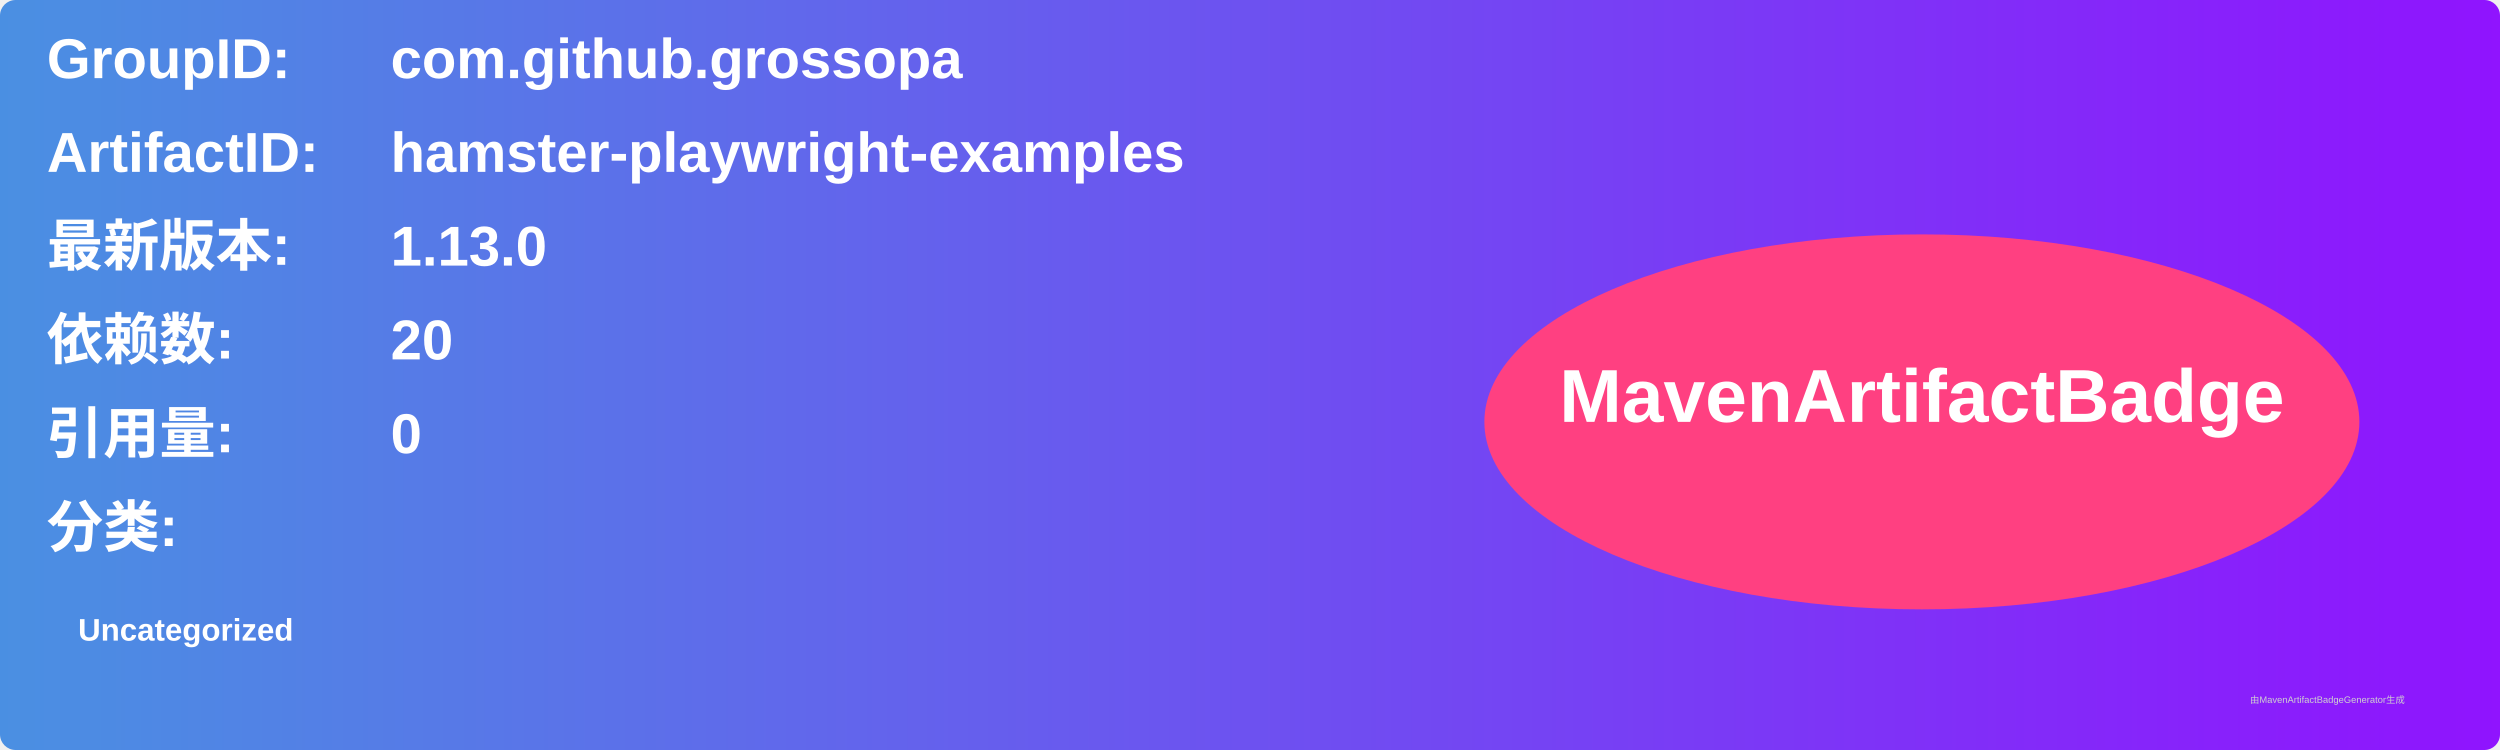
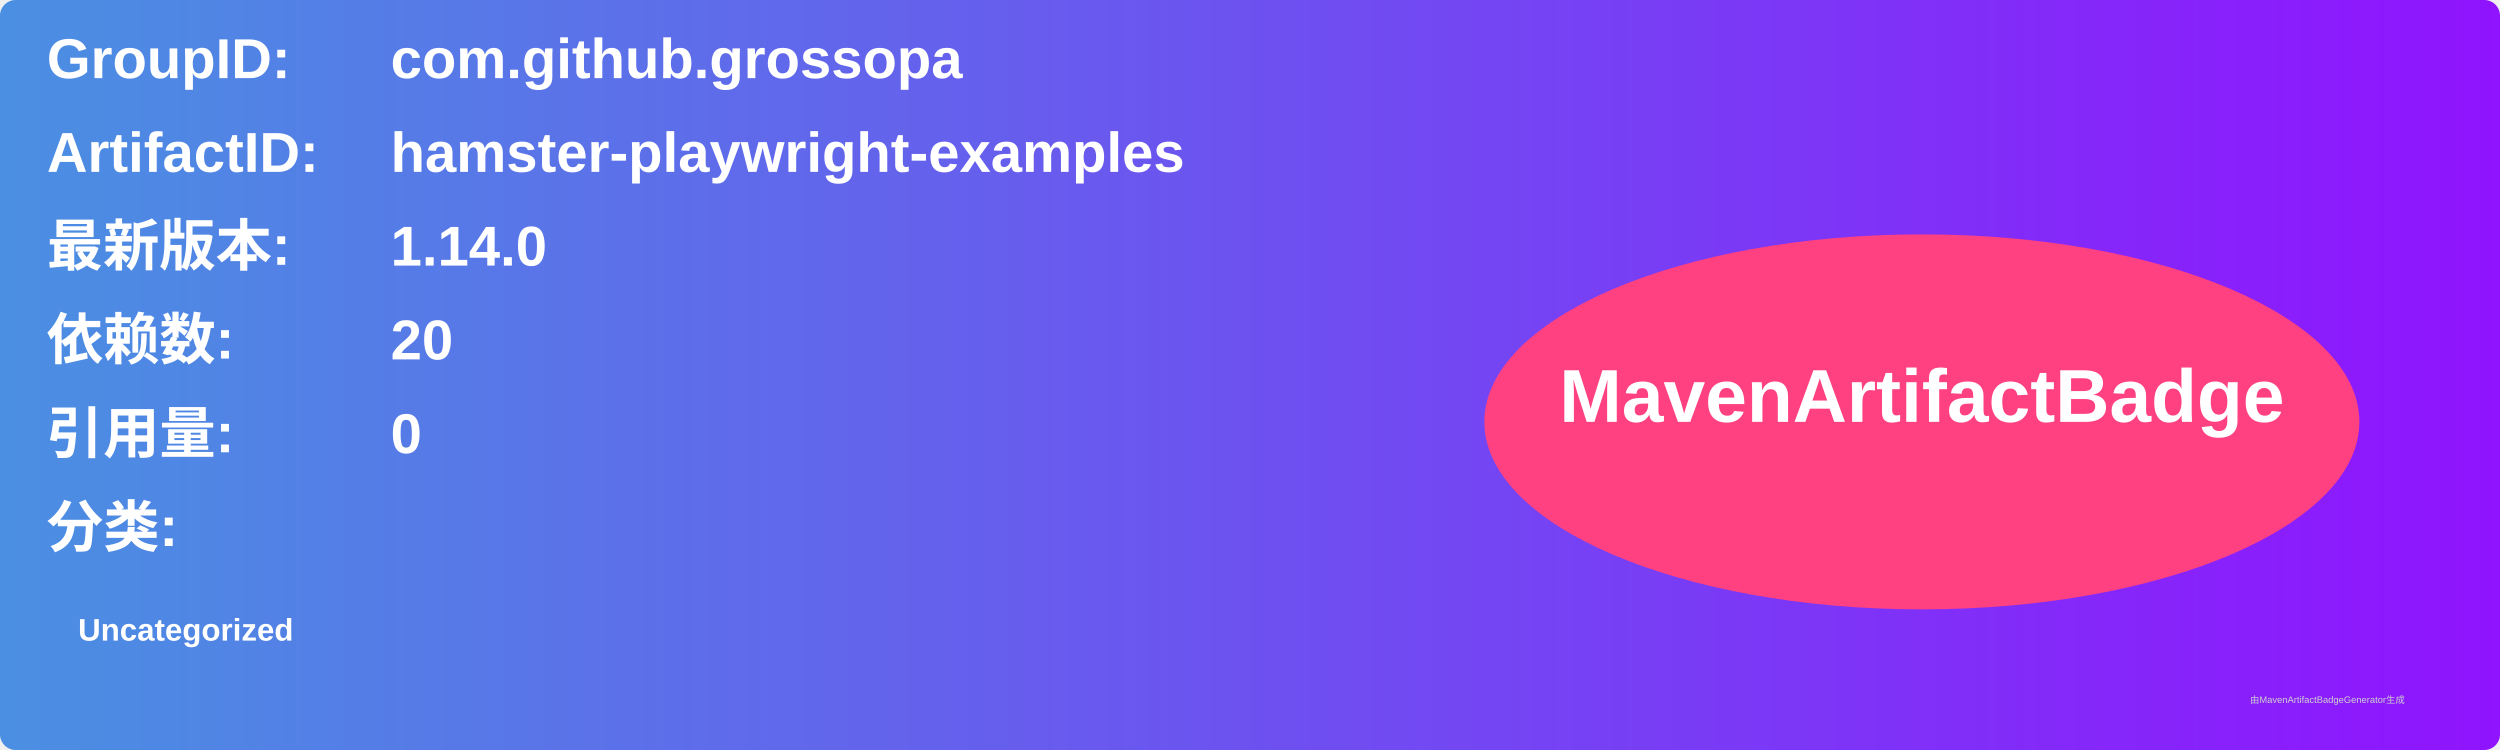
<svg xmlns="http://www.w3.org/2000/svg" width="800" height="240" viewBox="0 0 800 240">
  <linearGradient id="grad" x1="0%" y1="0%" x2="100%" y2="0%">
    <stop offset="0%" stop-color="#4a90e2" />
    <stop offset="100%" stop-color="#9013fe" />
  </linearGradient>
  <rect width="100%" height="100%" rx="5" ry="5" fill="url(#grad)" />
  <g transform="translate(15, 15)">
    <text x="0" y="10" font-family="Arial" font-size="18" fill="white" font-weight="bold" width="260">GroupID:</text>
    <text x="110" y="10" font-family="Arial" font-size="18" fill="white" font-weight="bold" width="460">com.github.grossopa</text>
    <text x="0" y="40" font-family="Arial" font-size="18" fill="white" font-weight="bold" width="260">ArtifactID:</text>
    <text x="110" y="40" font-family="Arial" font-size="18" fill="white" font-weight="bold" width="460">hamster-playwright-examples</text>
    <text x="0" y="70" font-family="Arial" font-size="18" fill="white" font-weight="bold">最新版本:</text>
    <text x="110" y="70" font-family="Arial" font-size="18" fill="white" font-weight="bold">
-       <tspan font-weight="bold">1.13.0</tspan>
+       <tspan font-weight="bold">1.14.0</tspan>
    </text>
    <text x="0" y="100" font-family="Arial" font-size="18" fill="white" font-weight="bold">依赖数: </text>
    <text x="110" y="100" font-family="Arial" font-size="18" fill="white">
      <tspan font-weight="bold">20</tspan>
    </text>
    <text x="0" y="130" font-family="Arial" font-size="18" fill="white" font-weight="bold">引用量: </text>
    <text x="110" y="130" font-family="Arial" font-size="18" fill="white">
      <tspan font-weight="bold">0</tspan>
    </text>
    <text x="0" y="160" font-family="Arial" font-size="18" fill="white" font-weight="bold">分类:</text>
    <text x="10" y="190" font-family="Arial" font-size="10" fill="white">
      <tspan font-weight="bold">Uncategorized</tspan>
    </text>
    <ellipse cx="600" cy="120" rx="140" ry="60" fill="#ff4081" />
    <text x="600" y="120" text-anchor="middle" font-family="Arial" font-size="24" fill="white" font-weight="bold">MavenArtifactBadge</text>
  </g>
  <text x="720" y="225" font-family="Arial" font-size="3" fill="#d0d0d0">由MavenArtifactBadgeGenerator生成</text>
</svg>
